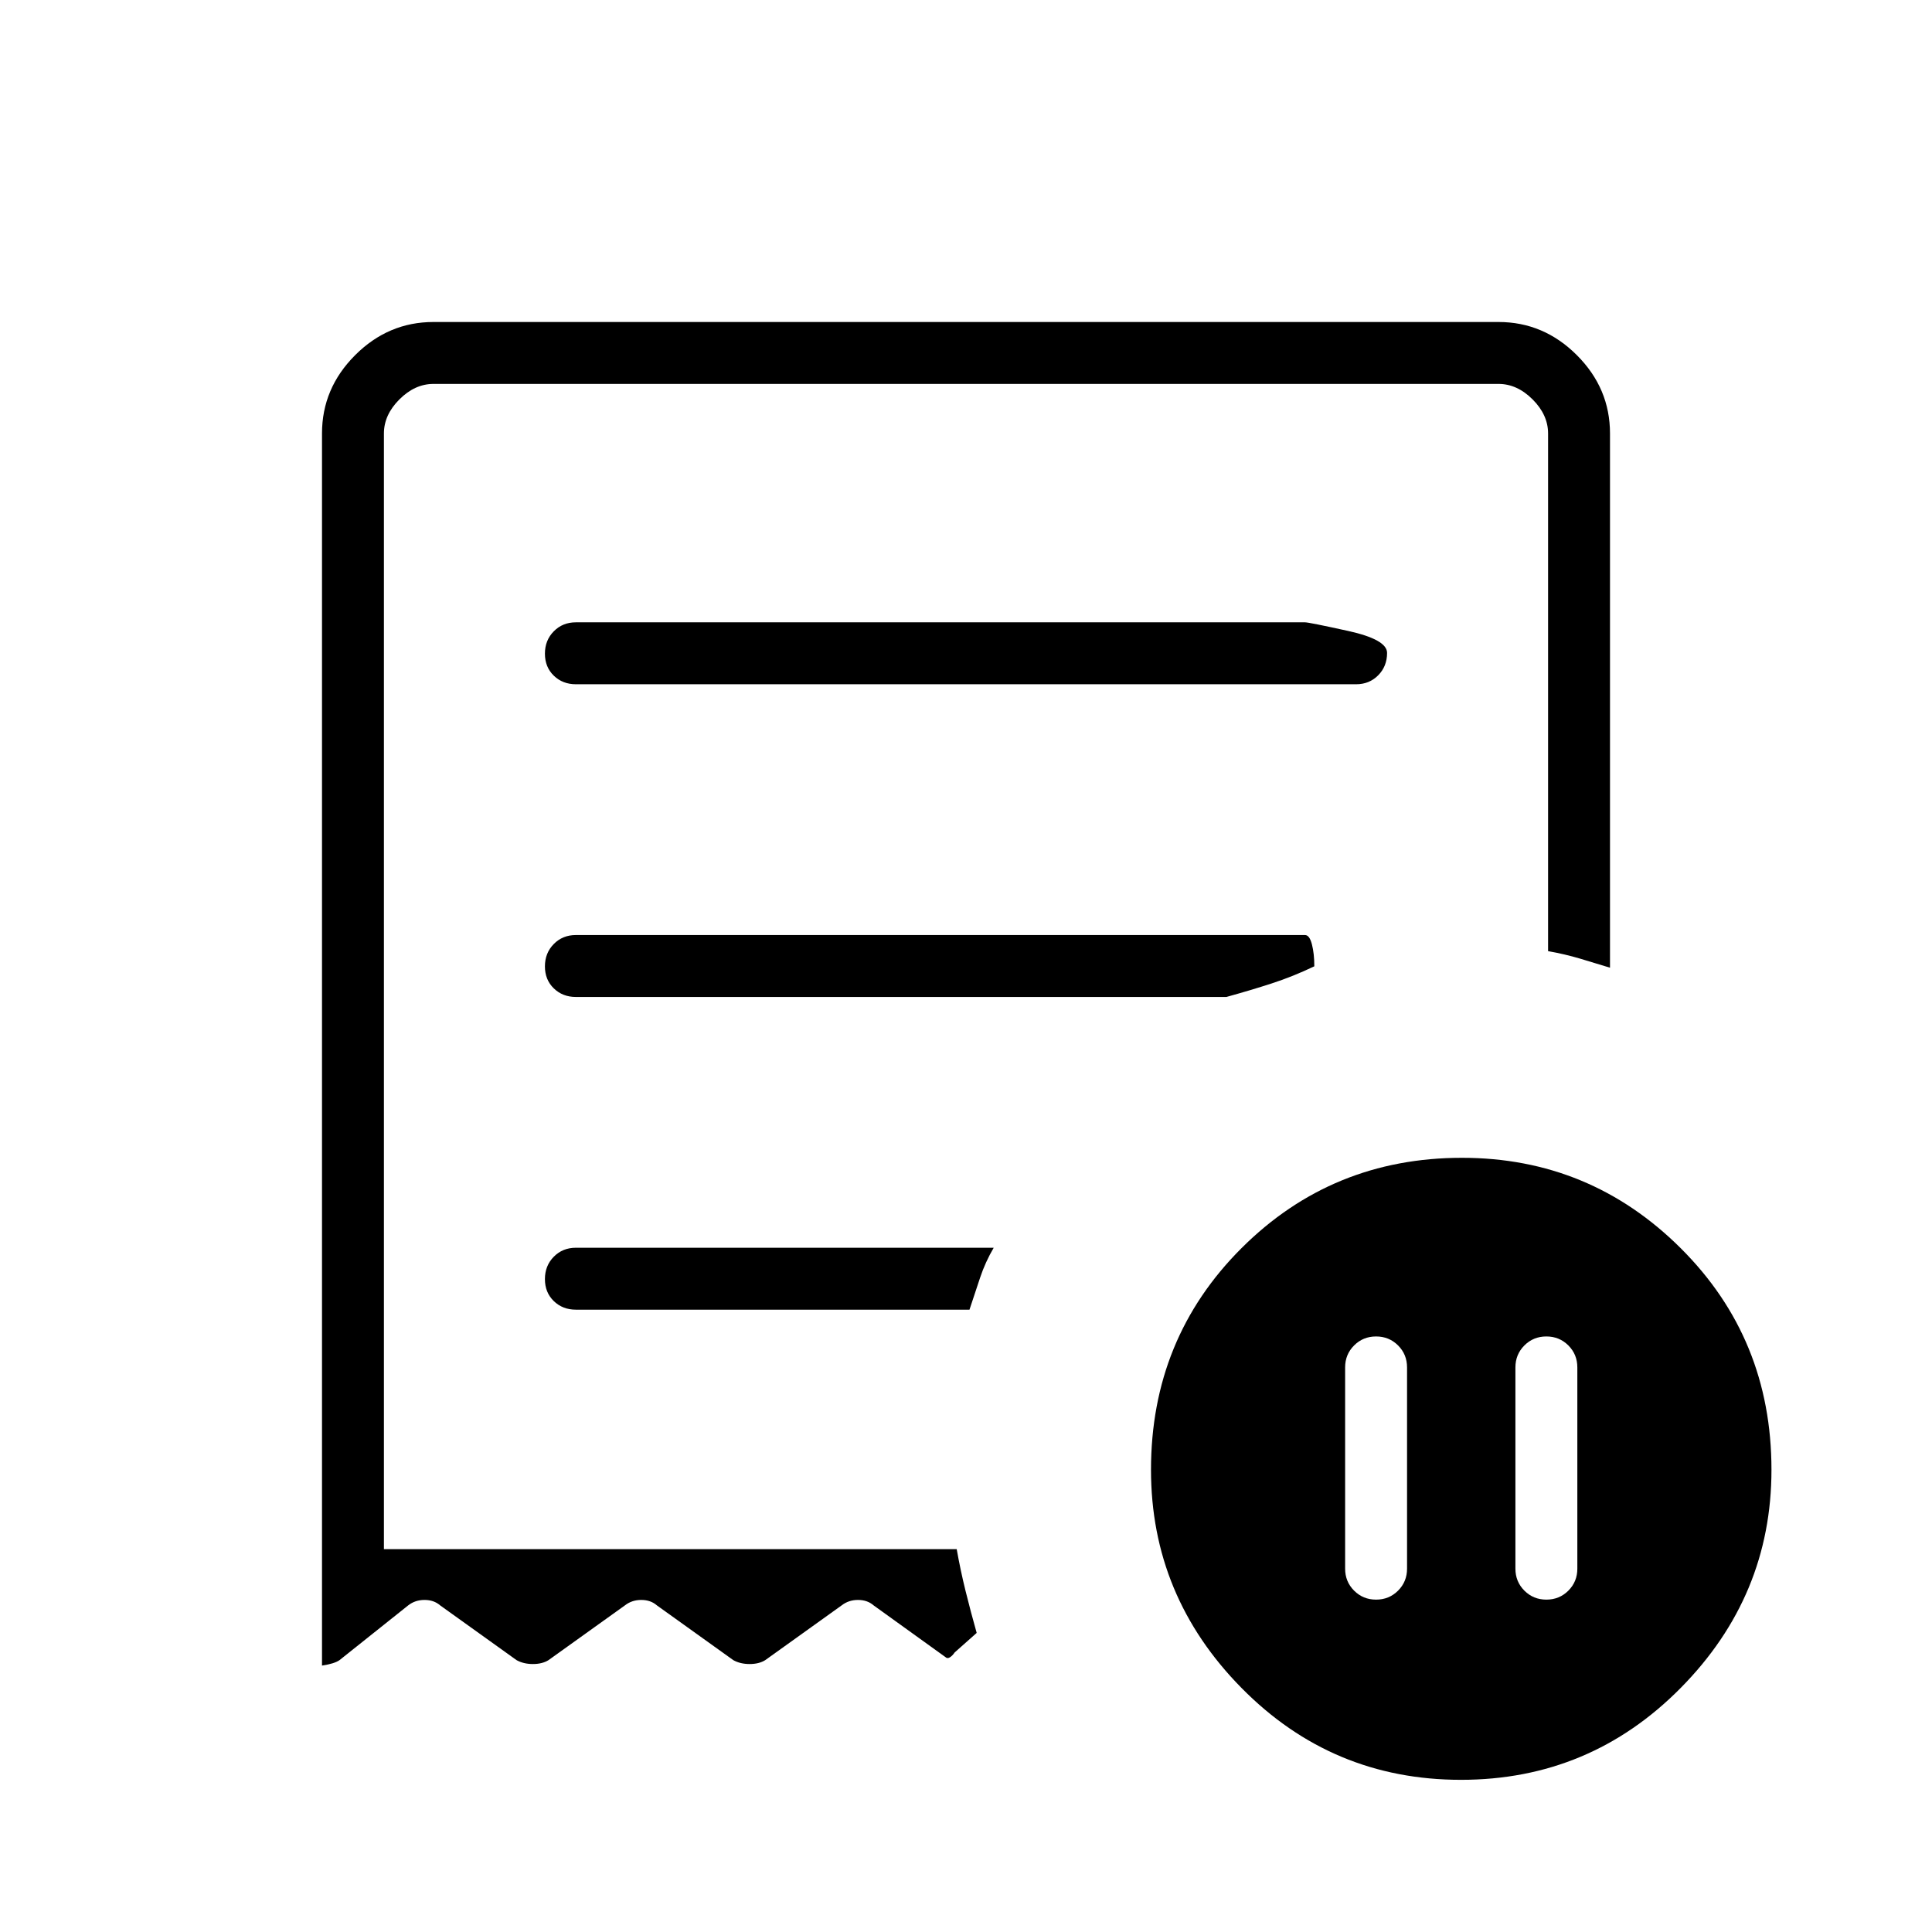
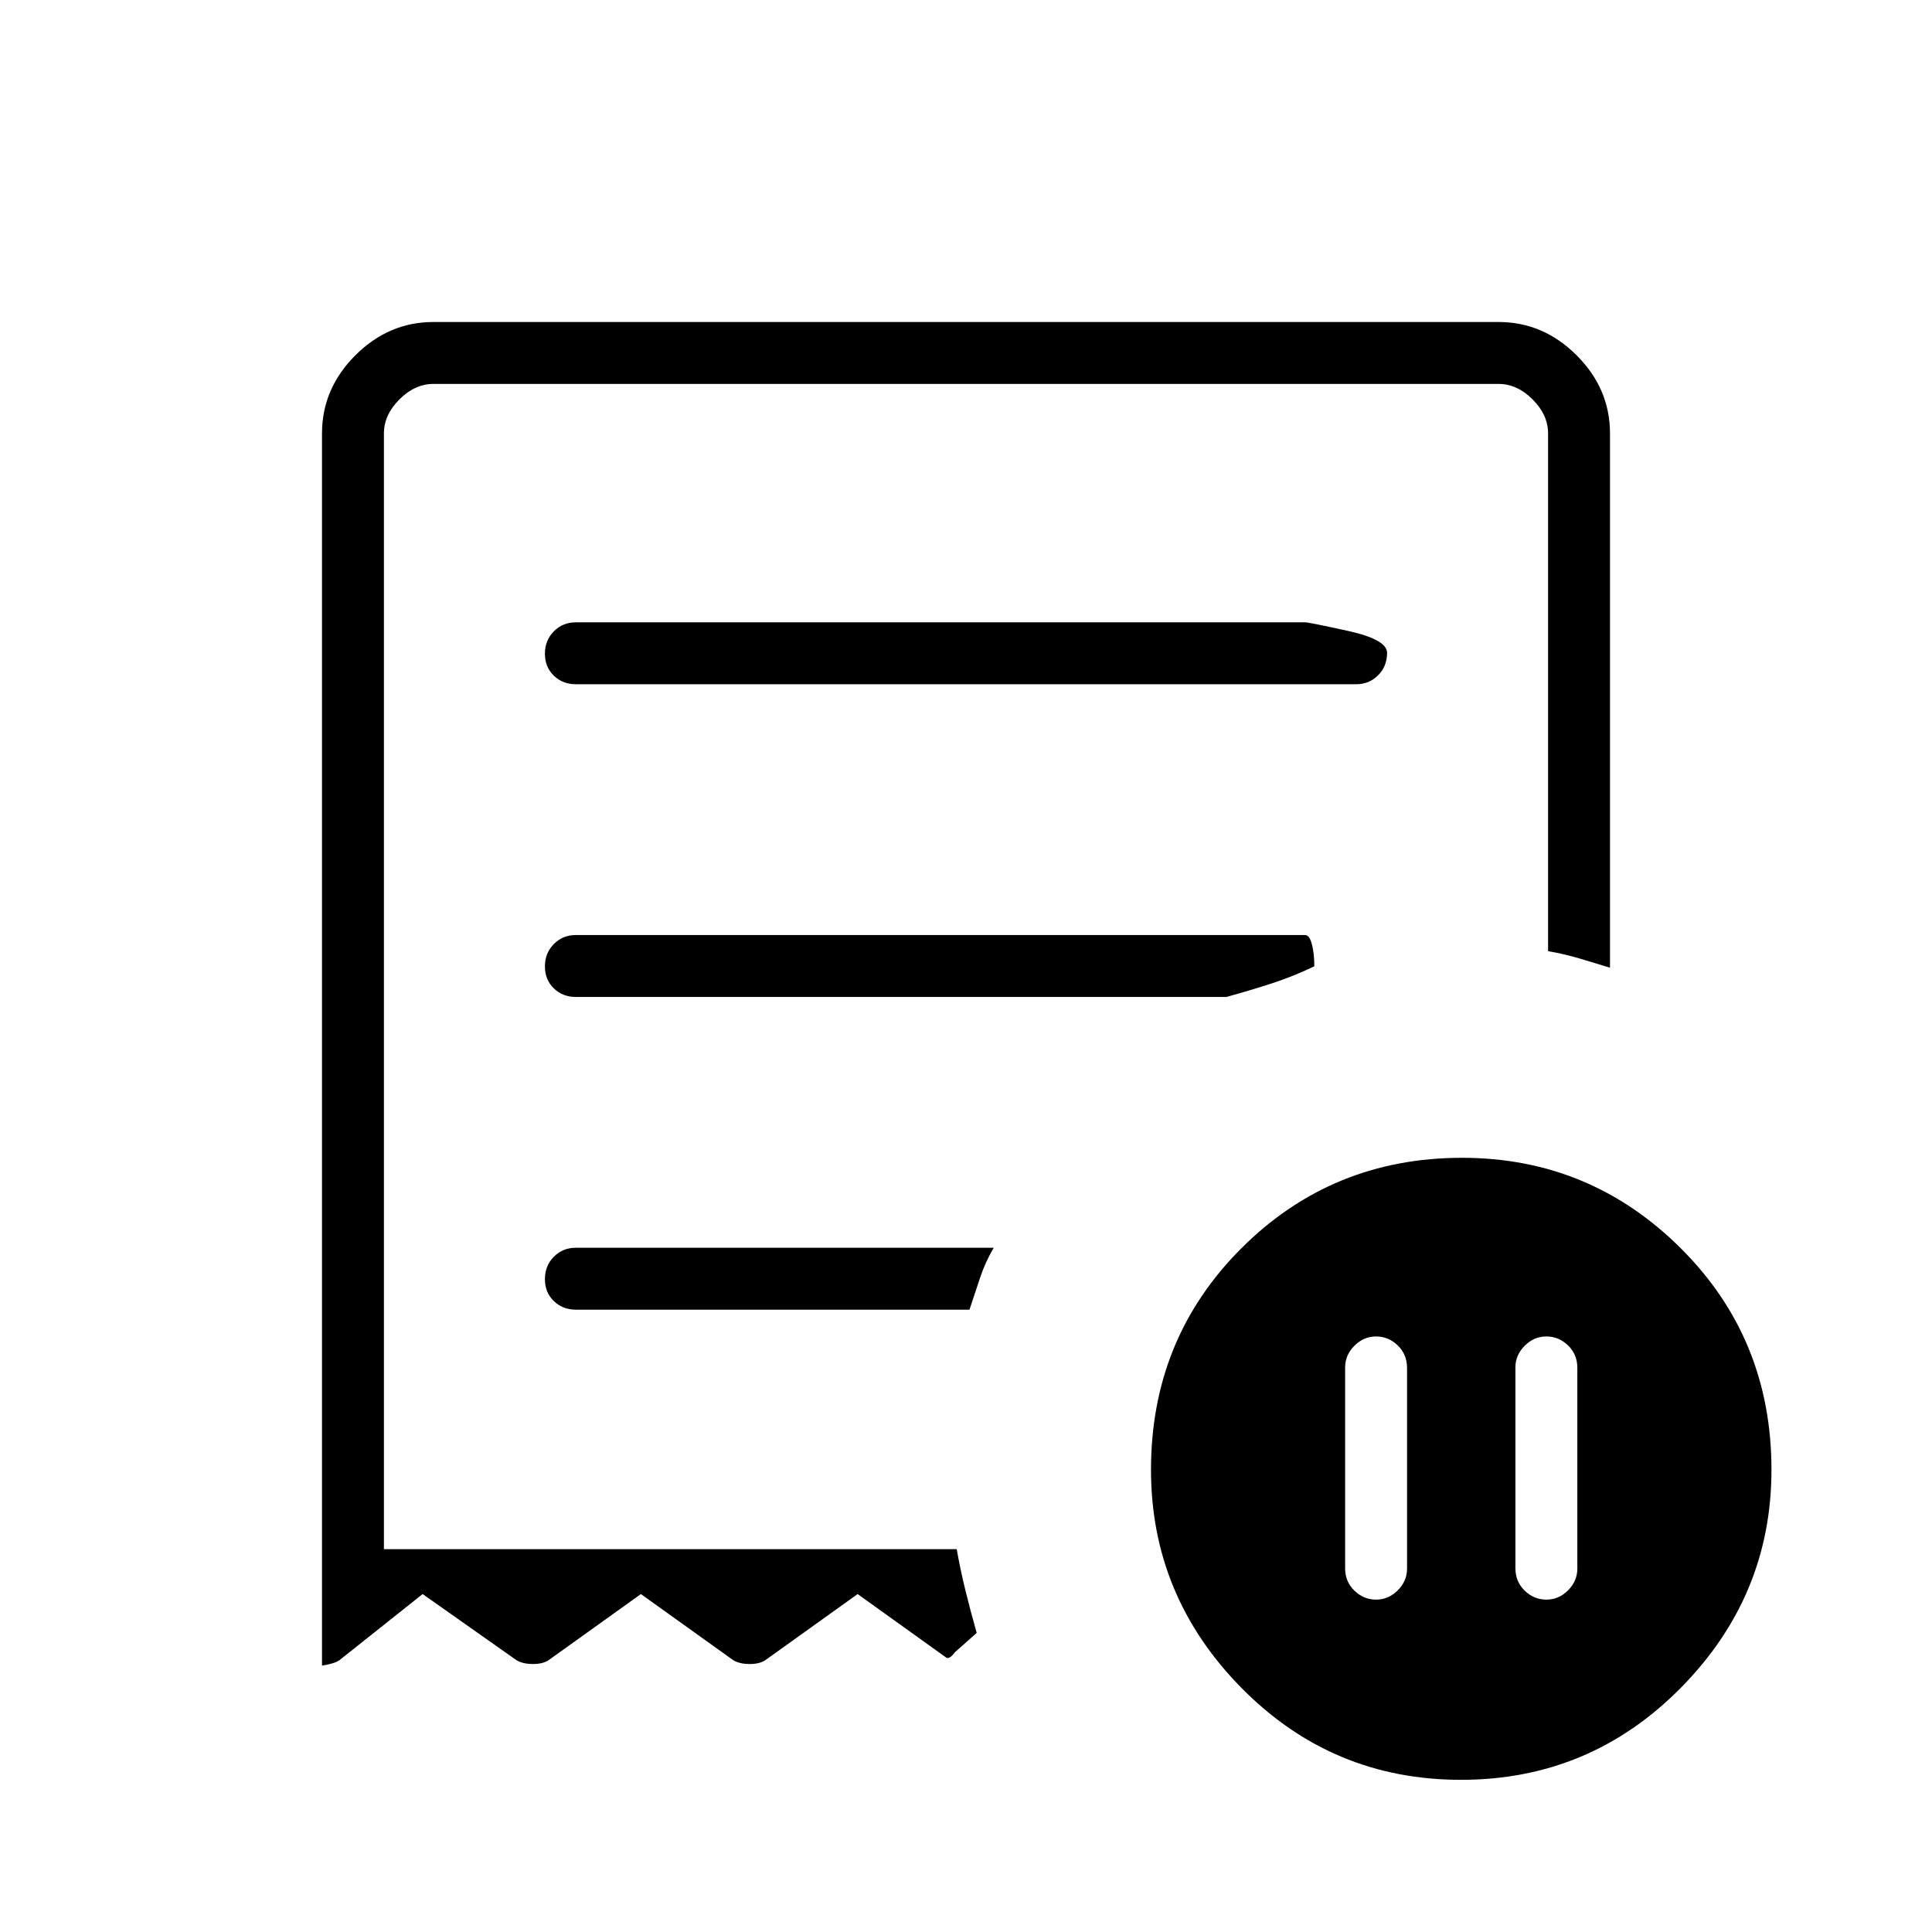
<svg xmlns="http://www.w3.org/2000/svg" width="48" height="48" viewBox="0 -960 960 960">
-   <path d="M699.154-280.539q0-6.461-4.462-10.923-4.461-4.461-10.923-4.461-6.461 0-10.923 4.461-4.461 4.462-4.461 10.923v100.001q0 6.461 4.461 10.923 4.462 4.461 10.923 4.461 6.462 0 10.923-4.461 4.462-4.462 4.462-10.923v-100.001Zm53.846 0v100.001q0 6.461 4.462 10.923 4.461 4.461 10.923 4.461 6.461 0 10.923-4.461 4.461-4.462 4.461-10.923v-100.001q0-6.461-4.461-10.923-4.462-4.461-10.923-4.461-6.462 0-10.923 4.461Q753-287 753-280.539ZM286.154-620h387.692q6.577 0 10.981-4.458t4.404-11.116q0-6.657-19.404-10.926t-21.365-4.269H286.154q-6.577 0-10.981 4.458t-4.404 11.115q0 6.657 4.404 10.927Q279.577-620 286.154-620ZM725.947-75.615q-64.054 0-109.039-45.644t-44.985-108.424q0-65.214 44.975-110.112 44.975-44.898 109.549-44.898 63.553 0 108.669 44.898 45.115 44.898 45.115 110.112 0 62.78-45.115 108.424Q790-75.615 725.947-75.615ZM160-132.384v-612.232q0-22.442 16.471-38.913Q192.942-800 215.384-800h529.232q22.442 0 38.913 16.471Q800-767.058 800-744.616v265.462q-7.246-2.241-14.854-4.505-7.607-2.264-15.915-3.726v-257.231q0-9.23-7.692-16.923-7.693-7.692-16.923-7.692H215.384q-9.23 0-16.923 7.692-7.692 7.693-7.692 16.923v554.385h284.616q1.829 10.371 4.362 20.631 2.534 10.26 5.561 20.985l-10.923 9.692q-1.154 1.693-2.423 2.462-1.27.769-2.193-.154l-35.692-25.692Q430.979-165 426.336-165q-4.644 0-8.105 2.693l-38 27.23q-3.098 1.923-7.742 1.923-4.643 0-8.104-1.923l-38-27.23Q323.287-165 318.643-165q-4.643 0-8.105 2.693l-38 27.23q-3.098 1.923-7.741 1.923t-8.105-1.923l-38-27.23Q215.594-165 210.951-165q-4.644 0-8.105 2.693l-34.154 27.23q-2.538 1.77-8.692 2.693Zm126.154-176.847H481.73q2.732-8.307 5.309-16 2.576-7.692 6.73-14.769H286.154q-6.577 0-10.981 4.458t-4.404 11.116q0 6.657 4.404 10.926t10.981 4.269Zm0-155.384h323.231q12-3.308 22.538-6.731 10.539-3.423 21.154-8.5 0-6.308-1.192-10.923-1.192-4.616-3.423-4.616H286.154q-6.577 0-10.981 4.458-4.404 4.459-4.404 11.116t4.404 10.926q4.404 4.27 10.981 4.27Zm-95.385 274.384v-579 579Z" />
+   <path d="M699.154-280.346q0-6.654-4.616-11.116-4.615-4.461-10.769-4.461T673-291.308q-4.615 4.616-4.615 10.769v99.808q0 6.654 4.615 11.116 4.615 4.461 10.769 4.461t10.769-4.615q4.616-4.616 4.616-10.769v-99.808Zm53.846-.193v99.808q0 6.654 4.615 11.116 4.616 4.461 10.77 4.461t10.769-4.615q4.615-4.616 4.615-10.769v-99.808q0-6.654-4.615-11.116-4.615-4.461-10.769-4.461t-10.77 4.615Q753-286.692 753-280.539ZM286.154-620h387.692q6.539 0 10.962-4.485t4.423-11.116q0-6.63-19.404-10.899-19.404-4.269-21.365-4.269H286.154q-6.539 0-10.962 4.485t-4.423 11.115q0 6.63 4.423 10.9Q279.615-620 286.154-620ZM725.947-75.615q-64.054 0-109.039-45.644t-44.985-108.424q0-65.214 44.975-110.112 44.975-44.898 109.549-44.898 63.553 0 108.669 44.898 45.115 44.898 45.115 110.112 0 62.78-45.115 108.424Q790-75.615 725.947-75.615ZM160-132.384v-612.232q0-22.25 16.567-38.817T215.384-800h529.232q22.25 0 38.817 16.567T800-744.616v265.462q-7.246-2.241-14.854-4.505-7.607-2.264-15.915-3.726v-257.231q0-9.23-7.692-16.923-7.693-7.692-16.923-7.692H215.384q-9.23 0-16.923 7.692-7.692 7.693-7.692 16.923v554.385h284.616q1.829 10.371 4.362 20.631 2.534 10.26 5.561 20.985l-10.923 9.692q-1.154 1.693-2.423 2.462-1.27.769-2.31-.271l-43.498-31.191-46.101 33.024q-2.92 1.745-7.564 1.745-4.643 0-7.927-1.745l-46.101-33.024-46.1 33.024q-2.921 1.745-7.564 1.745-4.643 0-7.927-1.745L210-167.923l-41.308 32.846q-2.538 1.77-8.692 2.693Zm126.154-176.847H481.73q2.732-8.307 5.309-16 2.576-7.692 6.73-14.769H286.154q-6.539 0-10.962 4.485t-4.423 11.116q0 6.63 4.423 10.899 4.423 4.269 10.962 4.269Zm0-155.384h323.231q12-3.308 22.538-6.731 10.539-3.423 21.154-8.5 0-6.308-1.192-10.923-1.192-4.616-3.423-4.616H286.154q-6.539 0-10.962 4.485-4.423 4.486-4.423 11.116t4.423 10.899q4.423 4.27 10.962 4.27Zm-95.385 274.384v-579 579Z" />
</svg>
